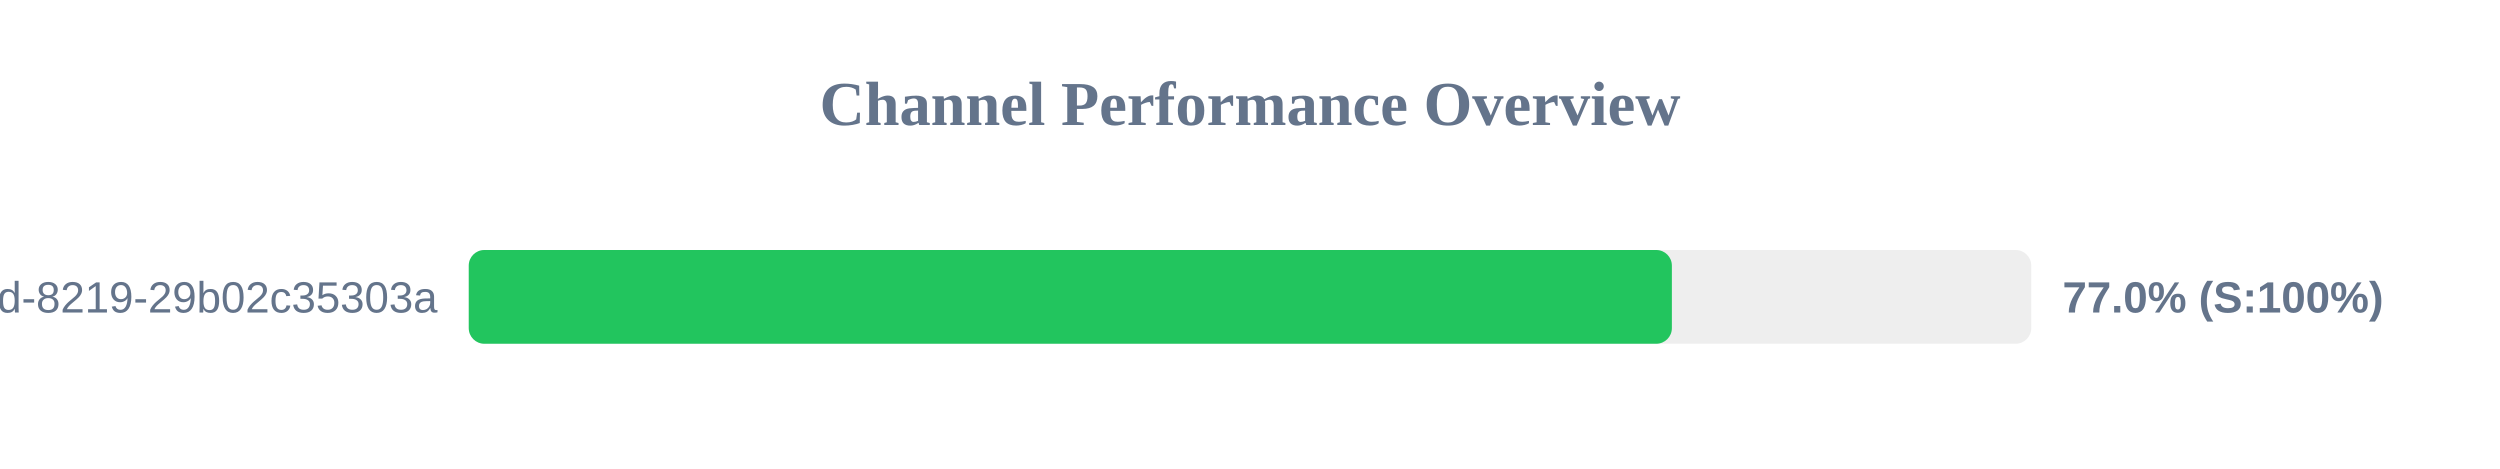
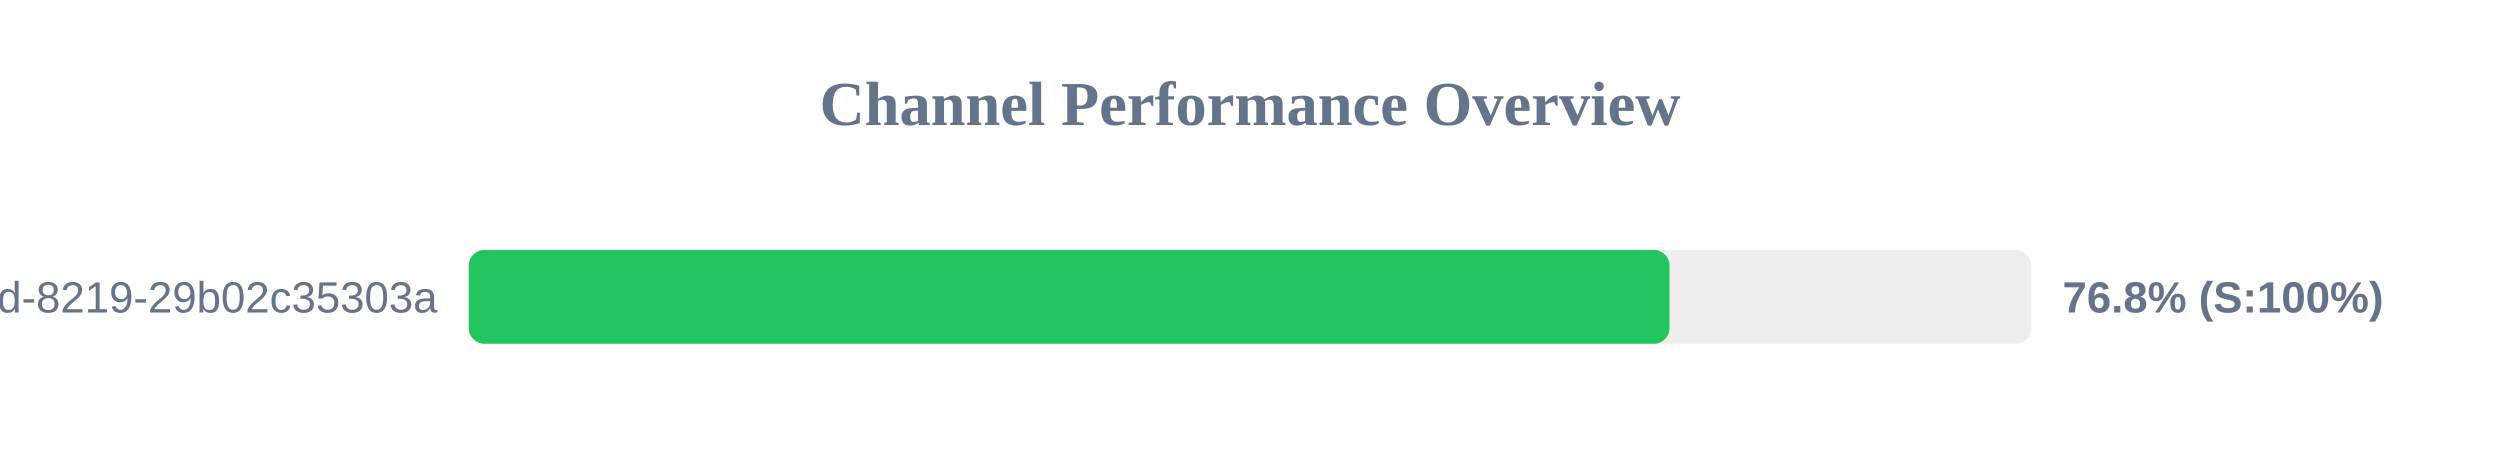
<svg xmlns="http://www.w3.org/2000/svg" width="800" height="150" version="1.1">
  <style>
        .row { font: 14px Arial; fill: #64748b; }
        .score { font: bold 14px Arial; fill: #64748b; }
    </style>
  <text x="400" y="40" text-anchor="middle" font-size="20px" font-weight="bold" fill="#64748b">Channel Performance Overview</text>
  <rect x="150" y="80" width="500" height="30" fill="#eee" rx="5" />
-   <rect x="150" y="80" width="385.0" height="30" fill="#22c55e" rx="5" />
+   <rect x="150" y="80" width="384.25" height="30" fill="#22c55e" rx="5" />
  <text x="140" y="100" text-anchor="end" class="row">?uuid=5eaa121d-4362-444d-8219-29b02c35303a</text>
-   <text x="660" y="100" text-anchor="start" class="score">77.0% (S:100%)</text>
+   <text x="660" y="100" text-anchor="start" class="score">76.8% (S:100%)</text>
</svg>
